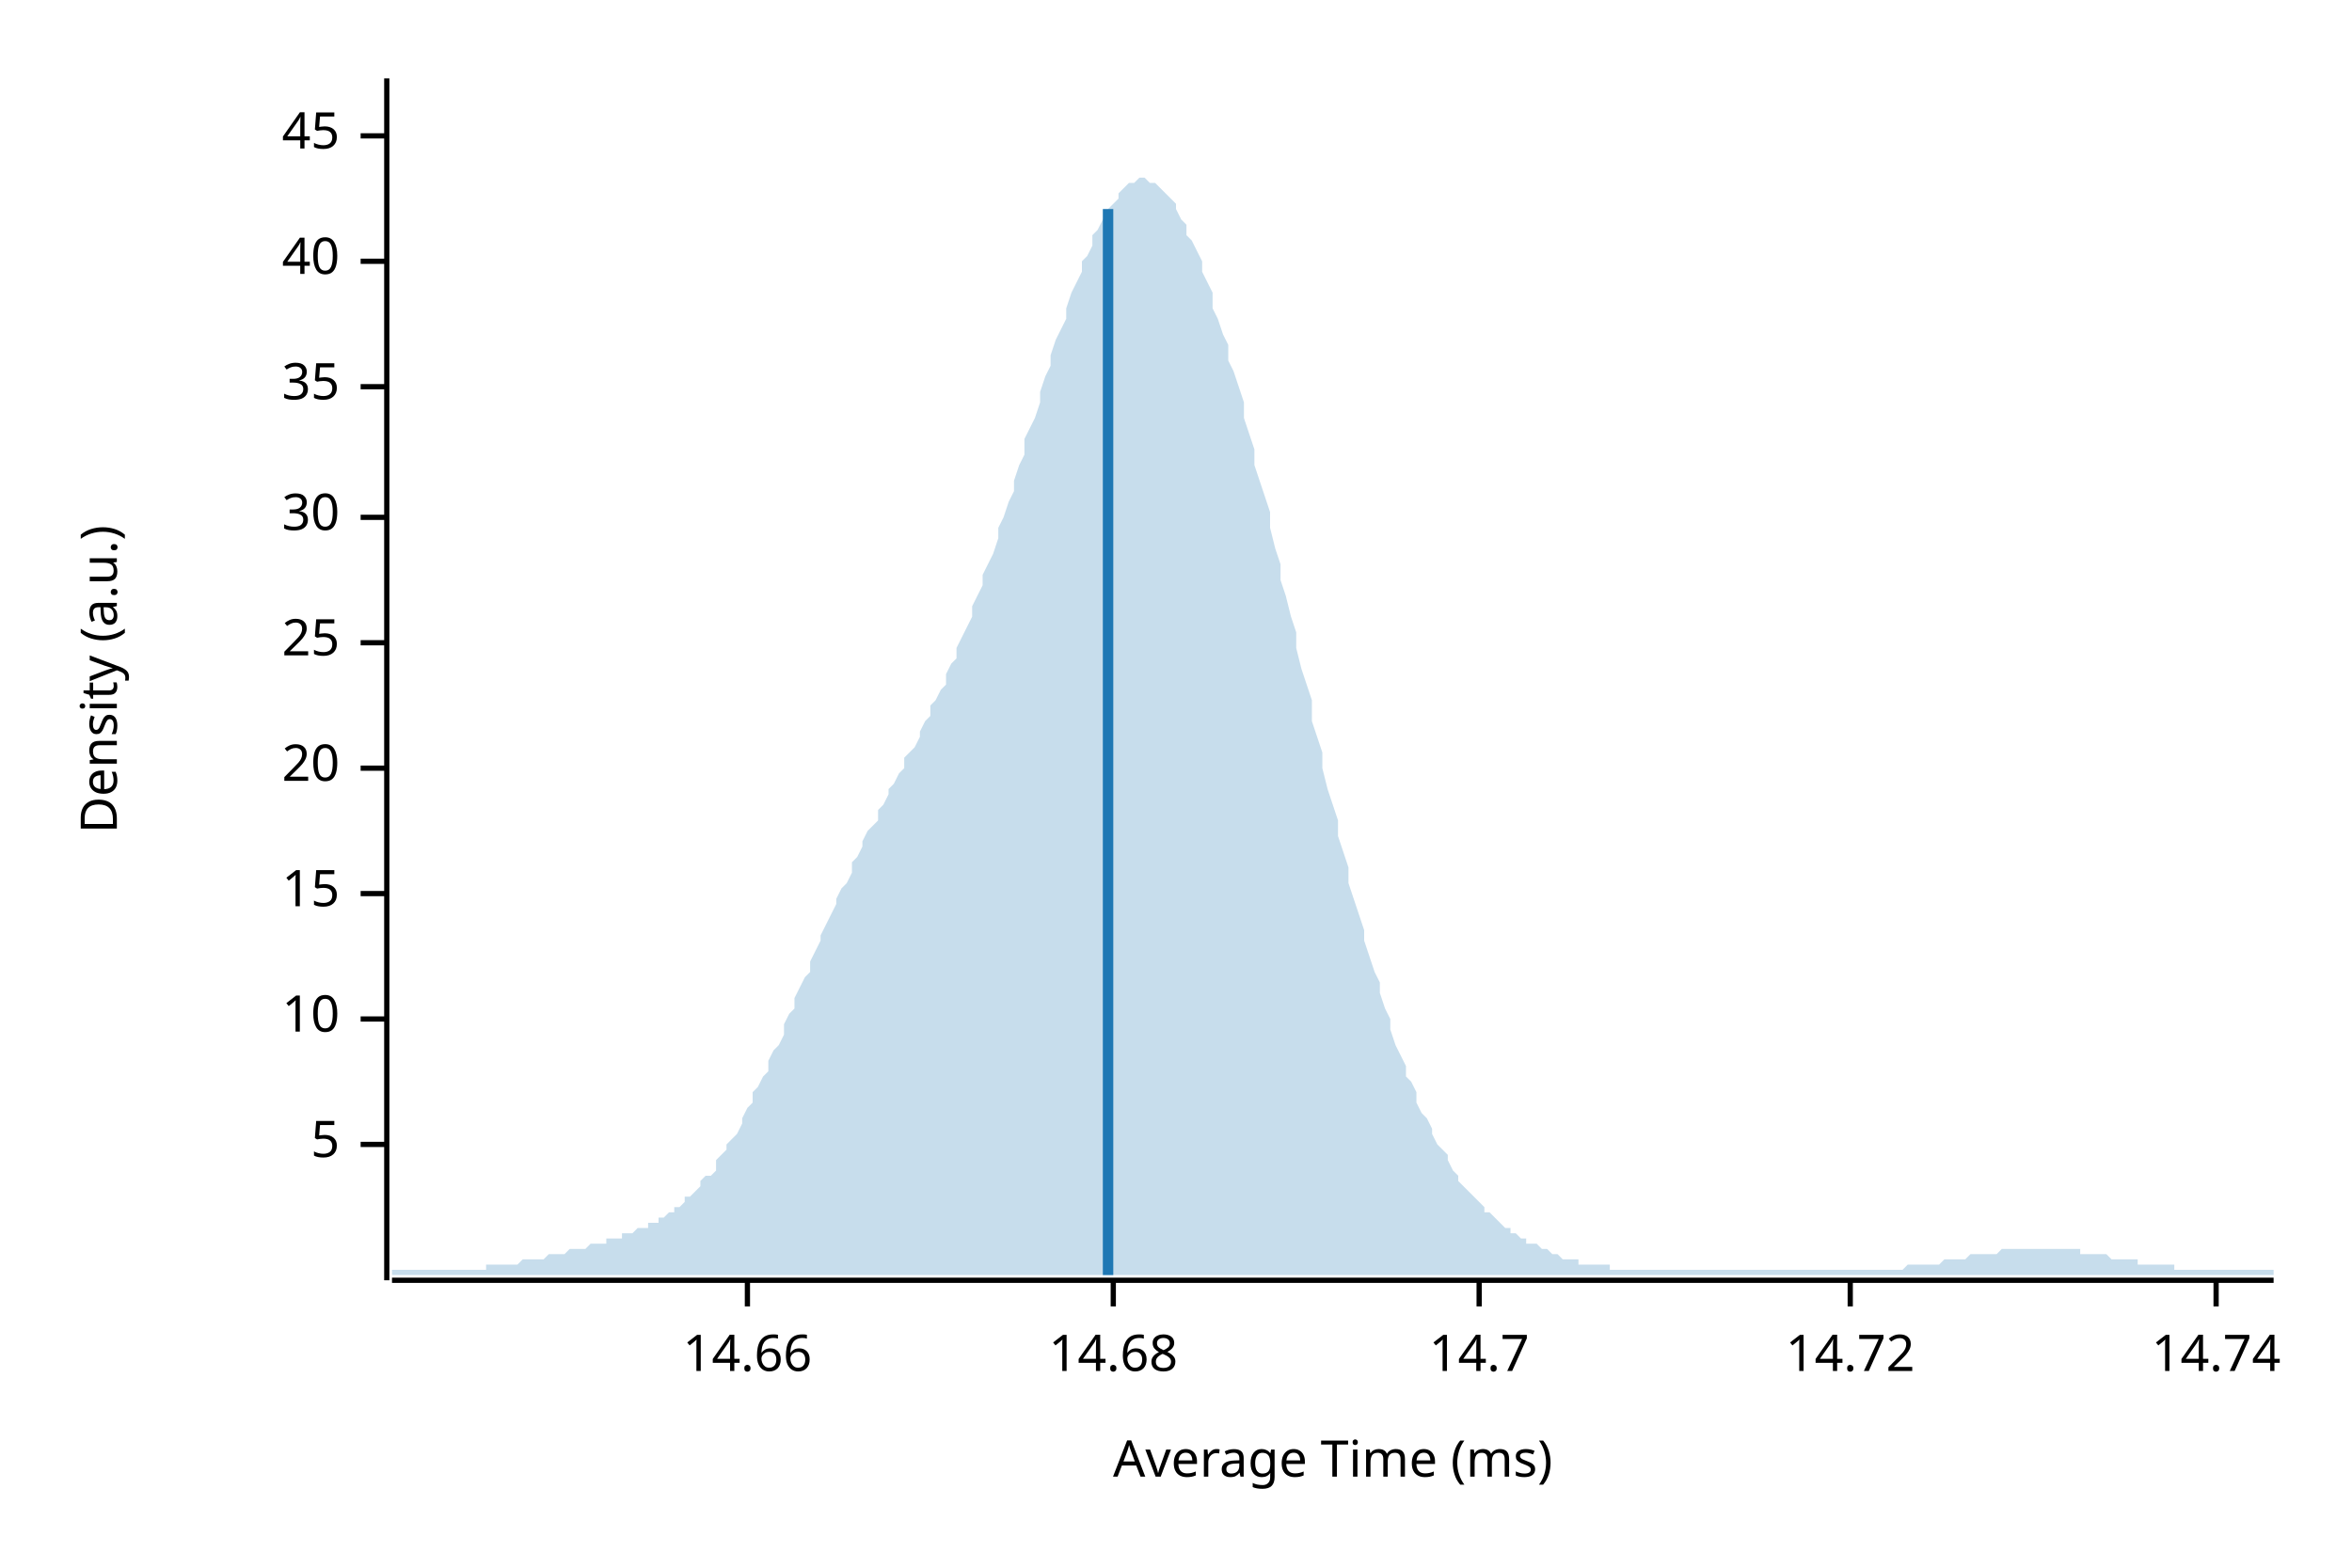
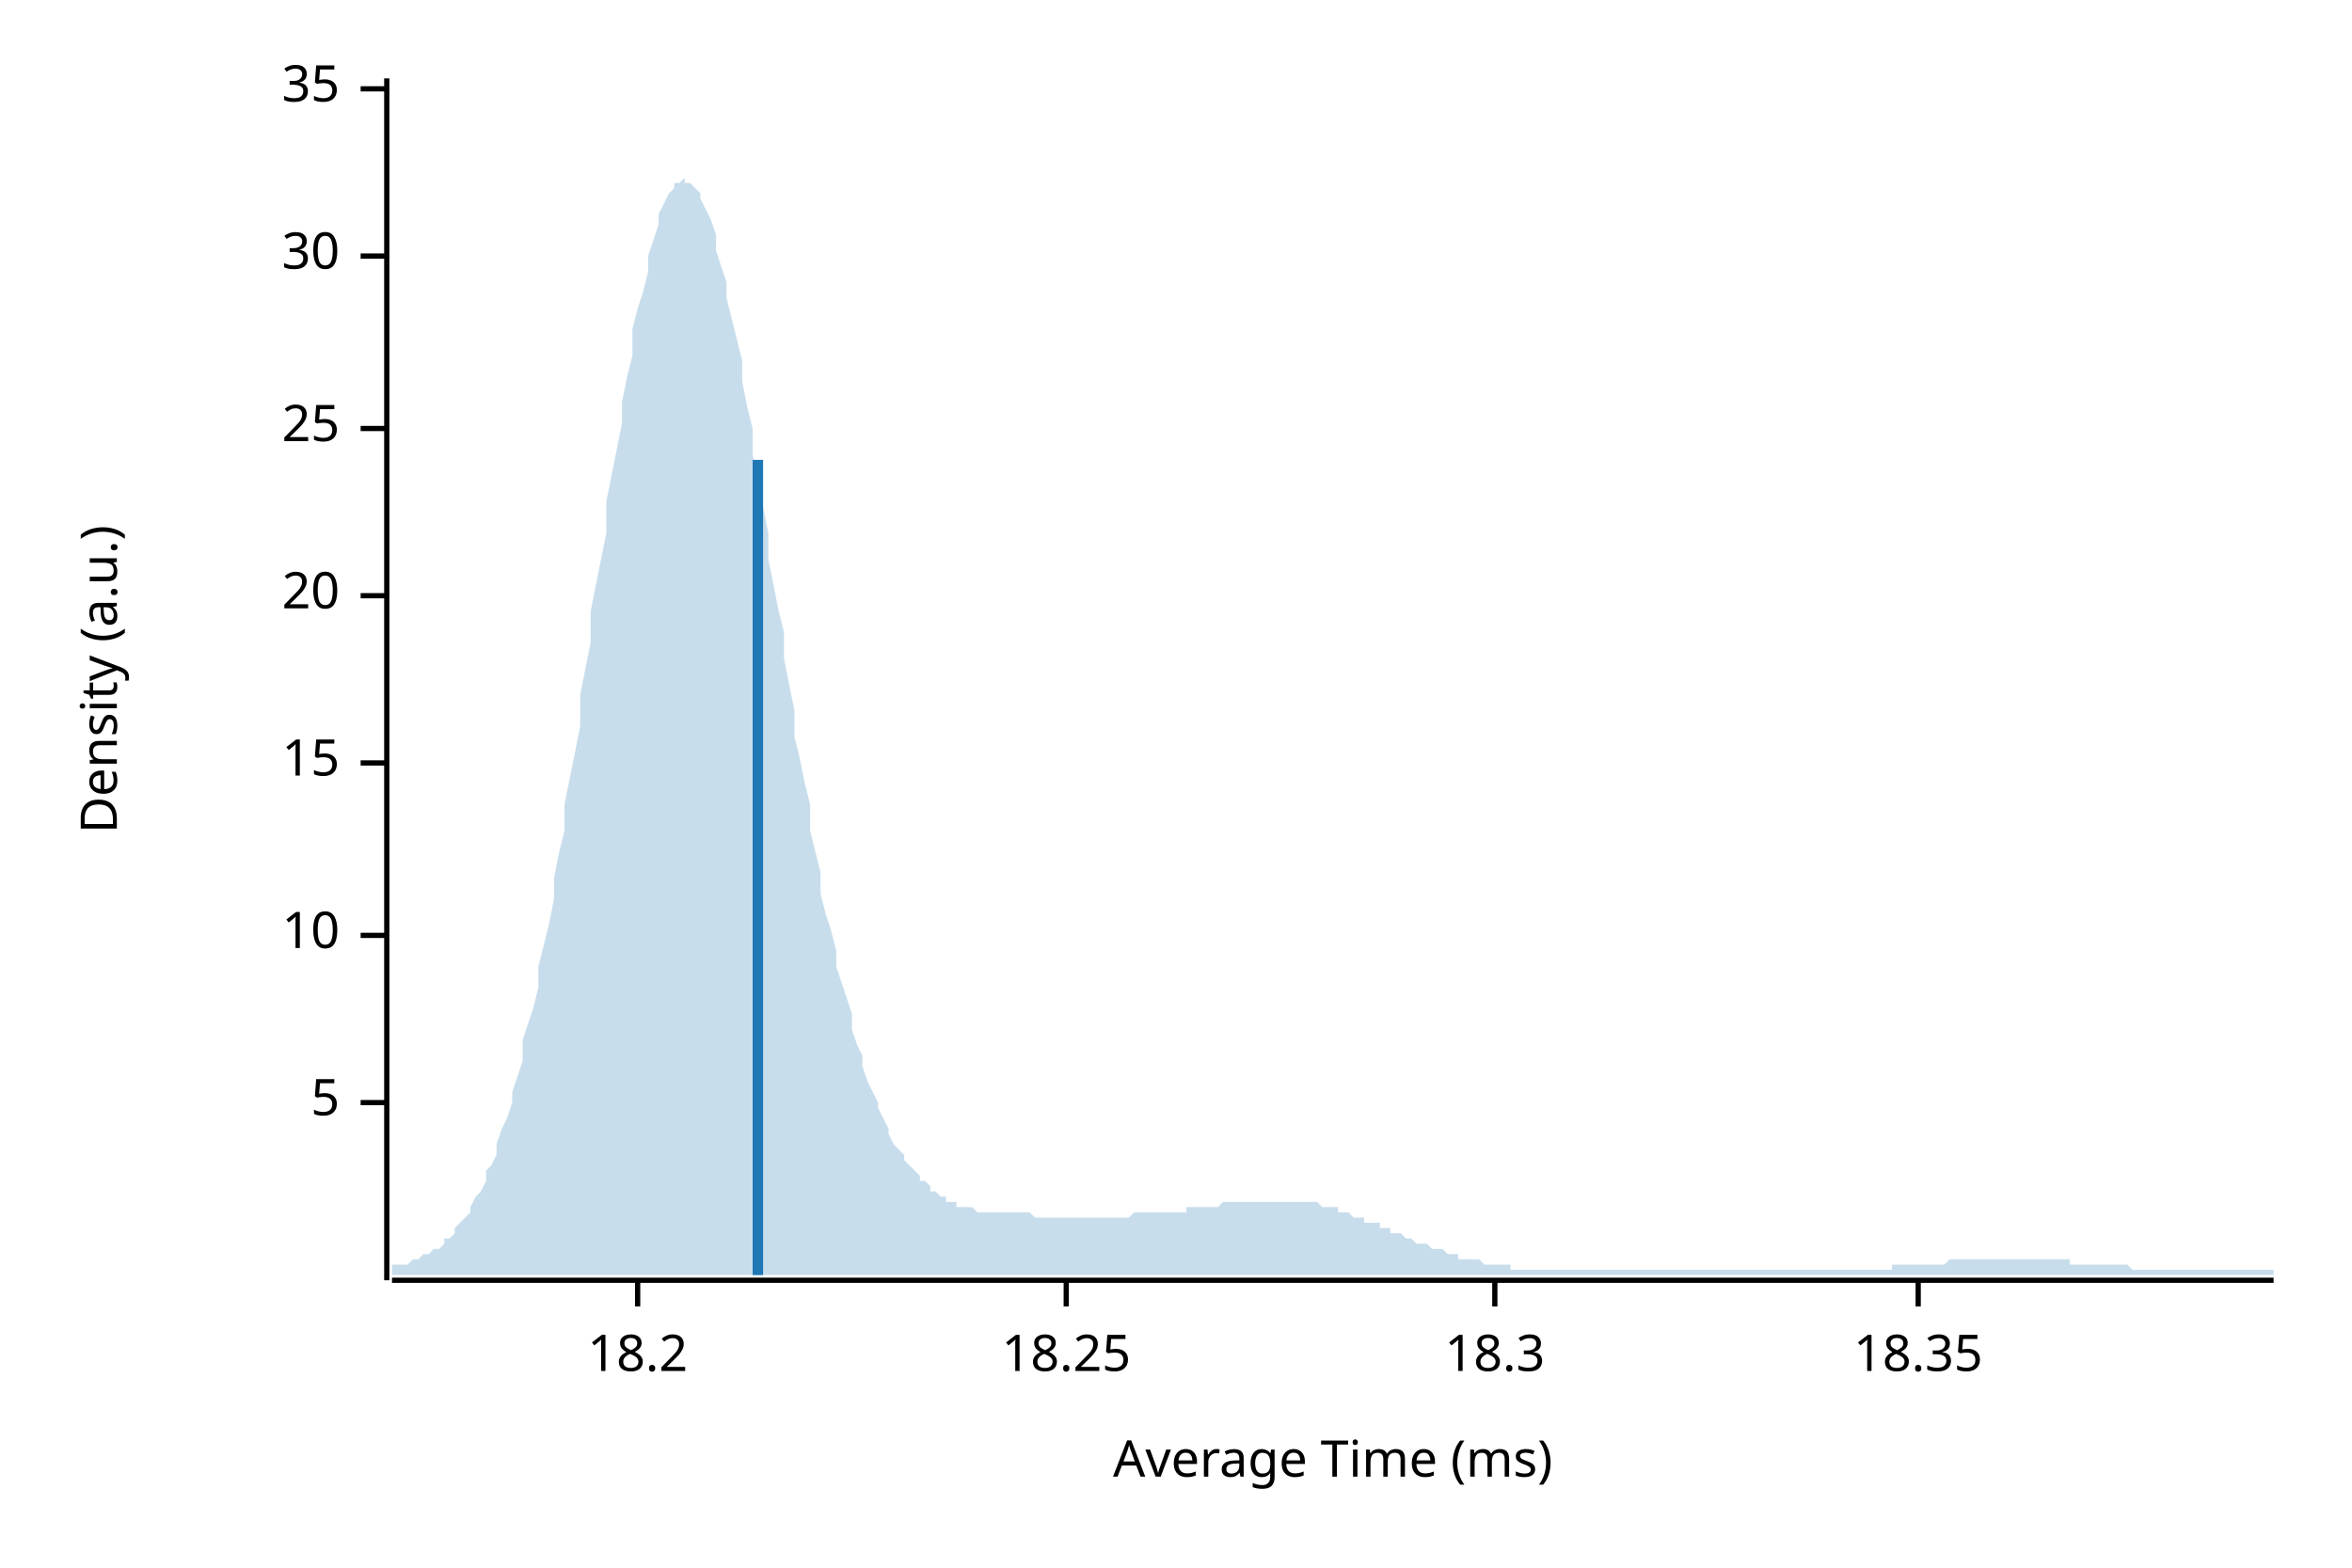
<svg xmlns="http://www.w3.org/2000/svg" width="450" height="300" viewBox="0 0 450 300">
  <text x="15" y="130" dy="0.76em" text-anchor="middle" font-family="sans-serif" font-size="9.677" opacity="1" fill="#000000" transform="rotate(270, 15, 130)">
Density (a.u.)
</text>
  <text x="255" y="285" dy="-0.5ex" text-anchor="middle" font-family="sans-serif" font-size="9.677" opacity="1" fill="#000000">
Average Time (ms)
</text>
  <polyline fill="none" opacity="1" stroke="#000000" stroke-width="1" points="74,15 74,245 " />
-   <text x="65" y="219" dy="0.5ex" text-anchor="end" font-family="sans-serif" font-size="9.677" opacity="1" fill="#000000">
+   <text x="65" y="211" dy="0.5ex" text-anchor="end" font-family="sans-serif" font-size="9.677" opacity="1" fill="#000000">
5
</text>
-   <polyline fill="none" opacity="1" stroke="#000000" stroke-width="1" points="69,219 74,219 " />
-   <text x="65" y="195" dy="0.5ex" text-anchor="end" font-family="sans-serif" font-size="9.677" opacity="1" fill="#000000">
+   <polyline fill="none" opacity="1" stroke="#000000" stroke-width="1" points="69,211 74,211 " />
+   <text x="65" y="179" dy="0.5ex" text-anchor="end" font-family="sans-serif" font-size="9.677" opacity="1" fill="#000000">
10
</text>
-   <polyline fill="none" opacity="1" stroke="#000000" stroke-width="1" points="69,195 74,195 " />
-   <text x="65" y="171" dy="0.5ex" text-anchor="end" font-family="sans-serif" font-size="9.677" opacity="1" fill="#000000">
+   <polyline fill="none" opacity="1" stroke="#000000" stroke-width="1" points="69,179 74,179 " />
+   <text x="65" y="146" dy="0.5ex" text-anchor="end" font-family="sans-serif" font-size="9.677" opacity="1" fill="#000000">
15
</text>
-   <polyline fill="none" opacity="1" stroke="#000000" stroke-width="1" points="69,171 74,171 " />
-   <text x="65" y="147" dy="0.5ex" text-anchor="end" font-family="sans-serif" font-size="9.677" opacity="1" fill="#000000">
+   <polyline fill="none" opacity="1" stroke="#000000" stroke-width="1" points="69,146 74,146 " />
+   <text x="65" y="114" dy="0.5ex" text-anchor="end" font-family="sans-serif" font-size="9.677" opacity="1" fill="#000000">
20
</text>
-   <polyline fill="none" opacity="1" stroke="#000000" stroke-width="1" points="69,147 74,147 " />
-   <text x="65" y="123" dy="0.5ex" text-anchor="end" font-family="sans-serif" font-size="9.677" opacity="1" fill="#000000">
+   <polyline fill="none" opacity="1" stroke="#000000" stroke-width="1" points="69,114 74,114 " />
+   <text x="65" y="82" dy="0.5ex" text-anchor="end" font-family="sans-serif" font-size="9.677" opacity="1" fill="#000000">
25
</text>
-   <polyline fill="none" opacity="1" stroke="#000000" stroke-width="1" points="69,123 74,123 " />
-   <text x="65" y="99" dy="0.5ex" text-anchor="end" font-family="sans-serif" font-size="9.677" opacity="1" fill="#000000">
+   <polyline fill="none" opacity="1" stroke="#000000" stroke-width="1" points="69,82 74,82 " />
+   <text x="65" y="49" dy="0.5ex" text-anchor="end" font-family="sans-serif" font-size="9.677" opacity="1" fill="#000000">
30
</text>
-   <polyline fill="none" opacity="1" stroke="#000000" stroke-width="1" points="69,99 74,99 " />
-   <text x="65" y="74" dy="0.5ex" text-anchor="end" font-family="sans-serif" font-size="9.677" opacity="1" fill="#000000">
+   <polyline fill="none" opacity="1" stroke="#000000" stroke-width="1" points="69,49 74,49 " />
+   <text x="65" y="17" dy="0.5ex" text-anchor="end" font-family="sans-serif" font-size="9.677" opacity="1" fill="#000000">
35
</text>
-   <polyline fill="none" opacity="1" stroke="#000000" stroke-width="1" points="69,74 74,74 " />
-   <text x="65" y="50" dy="0.5ex" text-anchor="end" font-family="sans-serif" font-size="9.677" opacity="1" fill="#000000">
- 40
+   <polyline fill="none" opacity="1" stroke="#000000" stroke-width="1" points="69,17 74,17 " />
+   <polyline fill="none" opacity="1" stroke="#000000" stroke-width="1" points="75,245 435,245 " />
+   <text x="122" y="255" dy="0.76em" text-anchor="middle" font-family="sans-serif" font-size="9.677" opacity="1" fill="#000000">
+ 18.2
</text>
-   <polyline fill="none" opacity="1" stroke="#000000" stroke-width="1" points="69,50 74,50 " />
-   <text x="65" y="26" dy="0.5ex" text-anchor="end" font-family="sans-serif" font-size="9.677" opacity="1" fill="#000000">
- 45
+   <polyline fill="none" opacity="1" stroke="#000000" stroke-width="1" points="122,245 122,250 " />
+   <text x="204" y="255" dy="0.76em" text-anchor="middle" font-family="sans-serif" font-size="9.677" opacity="1" fill="#000000">
+ 18.25
</text>
-   <polyline fill="none" opacity="1" stroke="#000000" stroke-width="1" points="69,26 74,26 " />
-   <polyline fill="none" opacity="1" stroke="#000000" stroke-width="1" points="75,245 435,245 " />
-   <text x="143" y="255" dy="0.76em" text-anchor="middle" font-family="sans-serif" font-size="9.677" opacity="1" fill="#000000">
- 14.66
+   <polyline fill="none" opacity="1" stroke="#000000" stroke-width="1" points="204,245 204,250 " />
+   <text x="286" y="255" dy="0.76em" text-anchor="middle" font-family="sans-serif" font-size="9.677" opacity="1" fill="#000000">
+ 18.3
</text>
-   <polyline fill="none" opacity="1" stroke="#000000" stroke-width="1" points="143,245 143,250 " />
-   <text x="213" y="255" dy="0.76em" text-anchor="middle" font-family="sans-serif" font-size="9.677" opacity="1" fill="#000000">
- 14.68
+   <polyline fill="none" opacity="1" stroke="#000000" stroke-width="1" points="286,245 286,250 " />
+   <text x="367" y="255" dy="0.76em" text-anchor="middle" font-family="sans-serif" font-size="9.677" opacity="1" fill="#000000">
+ 18.35
</text>
-   <polyline fill="none" opacity="1" stroke="#000000" stroke-width="1" points="213,245 213,250 " />
-   <text x="283" y="255" dy="0.76em" text-anchor="middle" font-family="sans-serif" font-size="9.677" opacity="1" fill="#000000">
- 14.7
- </text>
-   <polyline fill="none" opacity="1" stroke="#000000" stroke-width="1" points="283,245 283,250 " />
-   <text x="354" y="255" dy="0.76em" text-anchor="middle" font-family="sans-serif" font-size="9.677" opacity="1" fill="#000000">
- 14.72
- </text>
-   <polyline fill="none" opacity="1" stroke="#000000" stroke-width="1" points="354,245 354,250 " />
-   <text x="424" y="255" dy="0.76em" text-anchor="middle" font-family="sans-serif" font-size="9.677" opacity="1" fill="#000000">
- 14.74
- </text>
-   <polyline fill="none" opacity="1" stroke="#000000" stroke-width="1" points="424,245 424,250 " />
-   <polygon opacity="0.25" fill="#1F78B4" points="75,243 75,243 76,243 77,243 77,243 78,243 79,243 80,243 80,243 81,243 82,243 82,243 83,243 84,243 85,243 85,243 86,243 87,243 87,243 88,243 89,243 90,243 90,243 91,243 92,243 93,243 93,242 94,242 95,242 95,242 96,242 97,242 98,242 98,242 99,242 100,241 100,241 101,241 102,241 103,241 103,241 104,241 105,240 106,240 106,240 107,240 108,240 108,240 109,239 110,239 111,239 111,239 112,239 113,238 113,238 114,238 115,238 116,238 116,237 117,237 118,237 119,237 119,236 120,236 121,236 121,236 122,235 123,235 124,235 124,234 125,234 126,234 126,233 127,233 128,232 129,232 129,231 130,231 131,230 131,229 132,229 133,228 134,227 134,226 135,225 136,225 137,224 137,222 138,221 139,220 139,219 140,218 141,217 142,215 142,214 143,212 144,211 144,209 145,208 146,206 147,205 147,203 148,201 149,200 150,198 150,196 151,194 152,193 152,191 153,189 154,187 155,186 155,184 156,182 157,180 157,179 158,177 159,175 160,173 160,172 161,170 162,169 163,167 163,165 164,164 165,162 165,161 166,159 167,158 168,157 168,155 169,154 170,152 170,151 171,150 172,148 173,147 173,145 174,144 175,143 176,141 176,140 177,138 178,137 178,135 179,134 180,132 181,131 181,129 182,127 183,126 183,124 184,122 185,120 186,118 186,116 187,114 188,112 188,110 189,108 190,106 191,103 191,101 192,99 193,96 194,94 194,92 195,89 196,87 196,84 197,82 198,80 199,77 199,75 200,72 201,70 201,68 202,65 203,63 204,61 204,59 205,56 206,54 207,52 207,50 208,49 209,47 209,45 210,44 211,42 212,41 212,40 213,39 214,38 214,37 215,36 216,35 217,35 217,35 218,34 219,34 220,35 220,35 221,35 222,36 222,36 223,37 224,38 225,39 225,40 226,42 227,43 227,45 228,46 229,48 230,50 230,52 231,54 232,56 232,59 233,61 234,64 235,66 235,69 236,71 237,74 238,77 238,80 239,83 240,86 240,89 241,92 242,95 243,98 243,101 244,105 245,108 245,111 246,114 247,118 248,121 248,124 249,128 250,131 251,134 251,138 252,141 253,144 253,147 254,151 255,154 256,157 256,160 257,163 258,166 258,169 259,172 260,175 261,178 261,180 262,183 263,186 264,188 264,190 265,193 266,195 266,197 267,200 268,202 269,204 269,206 270,207 271,209 271,211 272,213 273,214 274,216 274,217 275,219 276,220 277,221 277,222 278,224 279,225 279,226 280,227 281,228 282,229 282,229 283,230 284,231 284,232 285,232 286,233 287,234 287,234 288,235 289,235 289,236 290,236 291,237 292,237 292,238 293,238 294,238 295,239 295,239 296,239 297,240 297,240 298,240 299,241 300,241 300,241 301,241 302,241 302,242 303,242 304,242 305,242 305,242 306,242 307,242 308,242 308,243 309,243 310,243 310,243 311,243 312,243 313,243 313,243 314,243 315,243 315,243 316,243 317,243 318,243 318,243 319,243 320,243 321,243 321,243 322,243 323,243 323,243 324,243 325,243 326,243 326,243 327,243 328,243 328,243 329,243 330,243 331,243 331,243 332,243 333,243 333,243 334,243 335,243 336,243 336,243 337,243 338,243 339,243 339,243 340,243 341,243 341,243 342,243 343,243 344,243 344,243 345,243 346,243 346,243 347,243 348,243 349,243 349,243 350,243 351,243 352,243 352,243 353,243 354,243 354,243 355,243 356,243 357,243 357,243 358,243 359,243 359,243 360,243 361,243 362,243 362,243 363,243 364,243 365,242 365,242 366,242 367,242 367,242 368,242 369,242 370,242 370,242 371,242 372,241 372,241 373,241 374,241 375,241 375,241 376,241 377,240 378,240 378,240 379,240 380,240 380,240 381,240 382,240 383,239 383,239 384,239 385,239 385,239 386,239 387,239 388,239 388,239 389,239 390,239 390,239 391,239 392,239 393,239 393,239 394,239 395,239 396,239 396,239 397,239 398,239 398,240 399,240 400,240 401,240 401,240 402,240 403,240 403,240 404,241 405,241 406,241 406,241 407,241 408,241 409,241 409,242 410,242 411,242 411,242 412,242 413,242 414,242 414,242 415,242 416,242 416,243 417,243 418,243 419,243 419,243 420,243 421,243 422,243 422,243 423,243 424,243 424,243 425,243 426,243 427,243 427,243 428,243 429,243 429,243 430,243 431,243 432,243 432,243 433,243 434,243 435,243 435,244 75,244 " />
-   <polyline fill="none" opacity="1" stroke="#1F78B4" stroke-width="2" points="212,244 212,40 " />
+   <polyline fill="none" opacity="1" stroke="#000000" stroke-width="1" points="367,245 367,250 " />
+   <polygon opacity="0.25" fill="#1F78B4" points="75,243 75,242 76,242 77,242 77,242 78,242 79,241 80,241 80,241 81,240 82,240 82,240 83,239 84,239 85,238 85,237 86,237 87,236 87,235 88,234 89,233 90,232 90,231 91,229 92,228 93,226 93,224 94,223 95,221 95,219 96,216 97,214 98,211 98,209 99,206 100,203 100,199 101,196 102,193 103,189 103,185 104,181 105,177 106,172 106,168 107,163 108,159 108,154 109,149 110,144 111,139 111,133 112,128 113,123 113,117 114,112 115,107 116,102 116,96 117,91 118,86 119,81 119,77 120,72 121,68 121,63 122,59 123,56 124,52 124,49 125,46 126,43 126,41 127,39 128,37 129,36 129,35 130,35 131,34 131,35 132,35 133,36 134,37 134,38 135,40 136,42 137,45 137,48 138,51 139,54 139,57 140,61 141,65 142,69 142,73 143,78 144,82 144,87 145,92 146,97 147,102 147,107 148,112 149,117 150,121 150,126 151,131 152,136 152,141 153,145 154,150 155,154 155,159 156,163 157,167 157,171 158,175 159,178 160,182 160,185 161,188 162,191 163,194 163,197 164,200 165,202 165,204 166,207 167,209 168,211 168,212 169,214 170,216 170,217 171,219 172,220 173,221 173,222 174,223 175,224 176,225 176,226 177,226 178,227 178,228 179,228 180,229 181,229 181,230 182,230 183,230 183,231 184,231 185,231 186,231 186,231 187,232 188,232 188,232 189,232 190,232 191,232 191,232 192,232 193,232 194,232 194,232 195,232 196,232 196,232 197,232 198,233 199,233 199,233 200,233 201,233 201,233 202,233 203,233 204,233 204,233 205,233 206,233 207,233 207,233 208,233 209,233 209,233 210,233 211,233 212,233 212,233 213,233 214,233 214,233 215,233 216,233 217,232 217,232 218,232 219,232 220,232 220,232 221,232 222,232 222,232 223,232 224,232 225,232 225,232 226,232 227,232 227,231 228,231 229,231 230,231 230,231 231,231 232,231 232,231 233,231 234,230 235,230 235,230 236,230 237,230 238,230 238,230 239,230 240,230 240,230 241,230 242,230 243,230 243,230 244,230 245,230 245,230 246,230 247,230 248,230 248,230 249,230 250,230 251,230 251,230 252,230 253,231 253,231 254,231 255,231 256,231 256,232 257,232 258,232 258,232 259,233 260,233 261,233 261,234 262,234 263,234 264,234 264,235 265,235 266,235 266,236 267,236 268,236 269,237 269,237 270,237 271,238 271,238 272,238 273,238 274,239 274,239 275,239 276,239 277,240 277,240 278,240 279,240 279,241 280,241 281,241 282,241 282,241 283,241 284,242 284,242 285,242 286,242 287,242 287,242 288,242 289,242 289,243 290,243 291,243 292,243 292,243 293,243 294,243 295,243 295,243 296,243 297,243 297,243 298,243 299,243 300,243 300,243 301,243 302,243 302,243 303,243 304,243 305,243 305,243 306,243 307,243 308,243 308,243 309,243 310,243 310,243 311,243 312,243 313,243 313,243 314,243 315,243 315,243 316,243 317,243 318,243 318,243 319,243 320,243 321,243 321,243 322,243 323,243 323,243 324,243 325,243 326,243 326,243 327,243 328,243 328,243 329,243 330,243 331,243 331,243 332,243 333,243 333,243 334,243 335,243 336,243 336,243 337,243 338,243 339,243 339,243 340,243 341,243 341,243 342,243 343,243 344,243 344,243 345,243 346,243 346,243 347,243 348,243 349,243 349,243 350,243 351,243 352,243 352,243 353,243 354,243 354,243 355,243 356,243 357,243 357,243 358,243 359,243 359,243 360,243 361,243 362,243 362,242 363,242 364,242 365,242 365,242 366,242 367,242 367,242 368,242 369,242 370,242 370,242 371,242 372,242 372,242 373,241 374,241 375,241 375,241 376,241 377,241 378,241 378,241 379,241 380,241 380,241 381,241 382,241 383,241 383,241 384,241 385,241 385,241 386,241 387,241 388,241 388,241 389,241 390,241 390,241 391,241 392,241 393,241 393,241 394,241 395,241 396,241 396,242 397,242 398,242 398,242 399,242 400,242 401,242 401,242 402,242 403,242 403,242 404,242 405,242 406,242 406,242 407,242 408,243 409,243 409,243 410,243 411,243 411,243 412,243 413,243 414,243 414,243 415,243 416,243 416,243 417,243 418,243 419,243 419,243 420,243 421,243 422,243 422,243 423,243 424,243 424,243 425,243 426,243 427,243 427,243 428,243 429,243 429,243 430,243 431,243 432,243 432,243 433,243 434,243 435,243 435,244 75,244 " />
+   <polyline fill="none" opacity="1" stroke="#1F78B4" stroke-width="2" points="145,244 145,88 " />
</svg>
